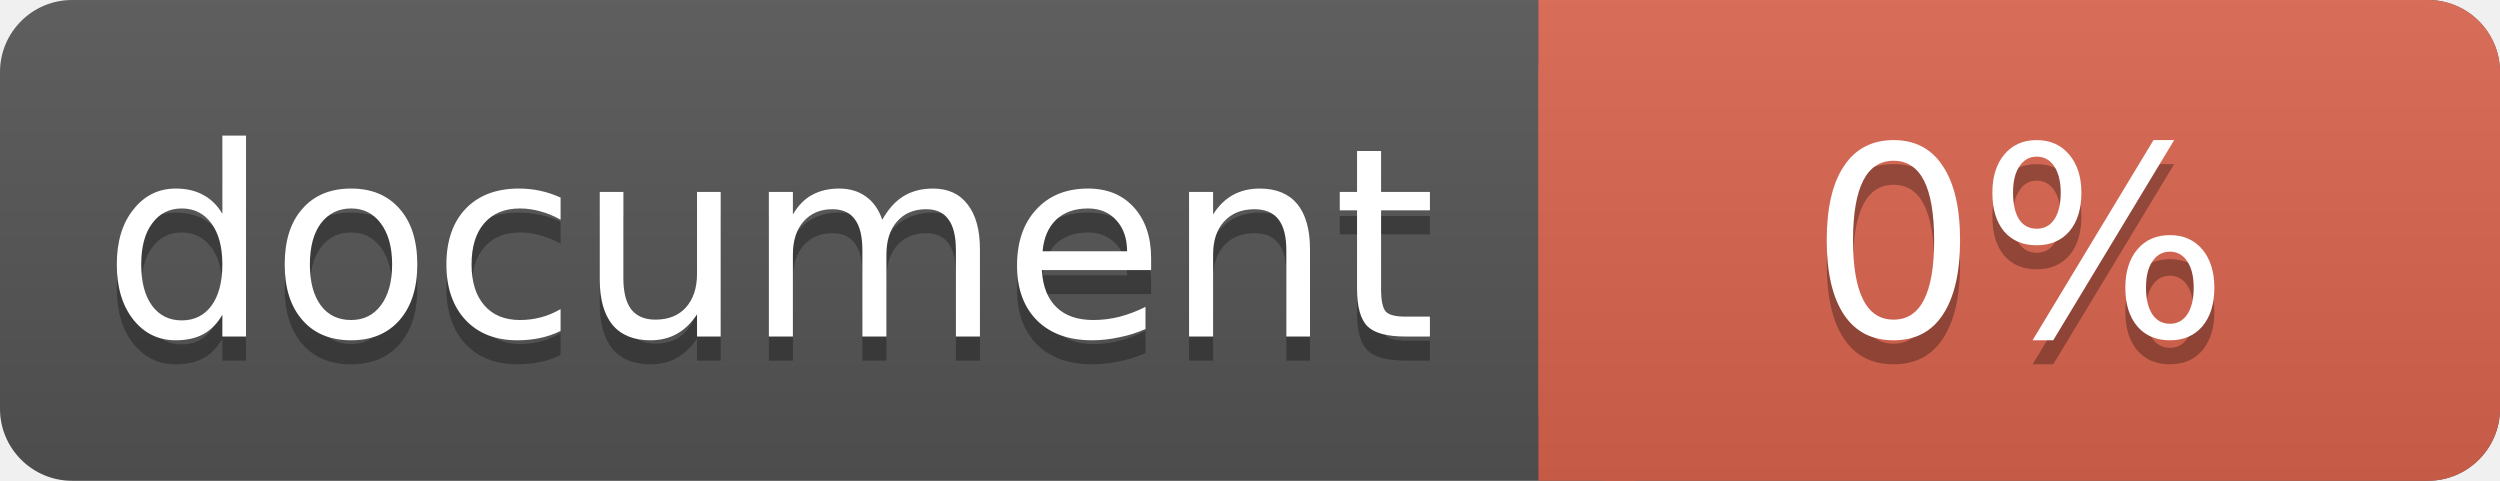
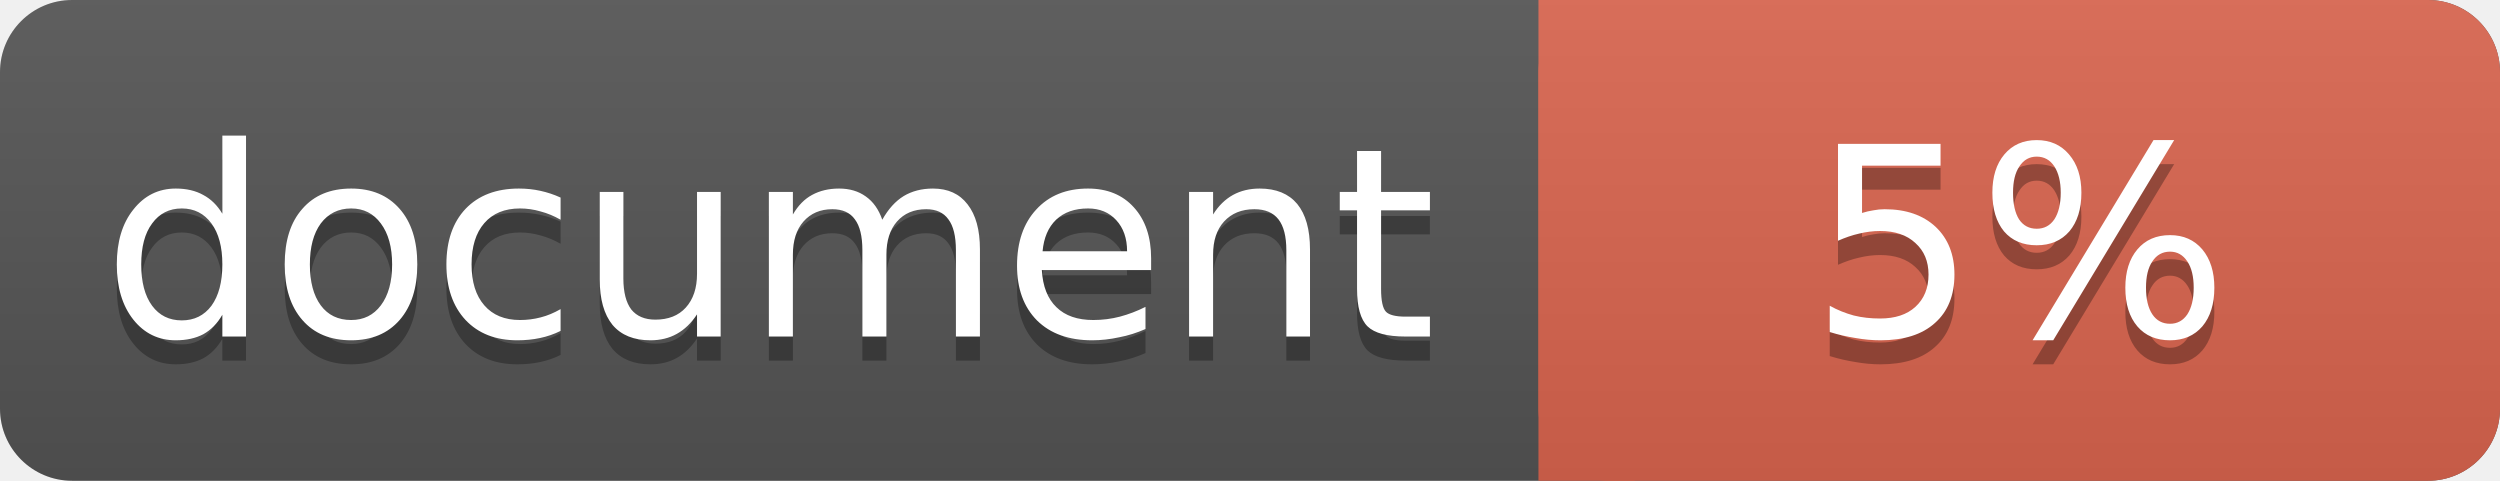
<svg xmlns="http://www.w3.org/2000/svg" width="104" height="20">
  <linearGradient id="a" x2="0" y2="100%">
    <stop offset="0" stop-color="#bbb" stop-opacity=".1" />
    <stop offset="1" stop-opacity=".1" />
  </linearGradient>
  <rect rx="3" width="104" height="20" fill="#555" />
  <rect rx="3" x="64" width="40" height="20" fill="#db654f" />
  <path fill="#db654f" d="M64 0h4v20h-4z" />
  <rect rx="3" width="104" height="20" fill="url(#a)" />
  <g fill="#fff" text-anchor="middle" font-family="DejaVu Sans,Verdana,Geneva,sans-serif" font-size="11">
    <text x="32" y="15" fill="#010101" fill-opacity=".3">document</text>
    <text x="32" y="14">document</text>
-     <text x="84" y="15" fill="#010101" fill-opacity=".3">0%</text>
-     <text x="84" y="14">0%</text>
+     <text x="84" y="15" fill="#010101" fill-opacity=".3">5%</text>
+     <text x="84" y="14">5%</text>
  </g>
</svg>
